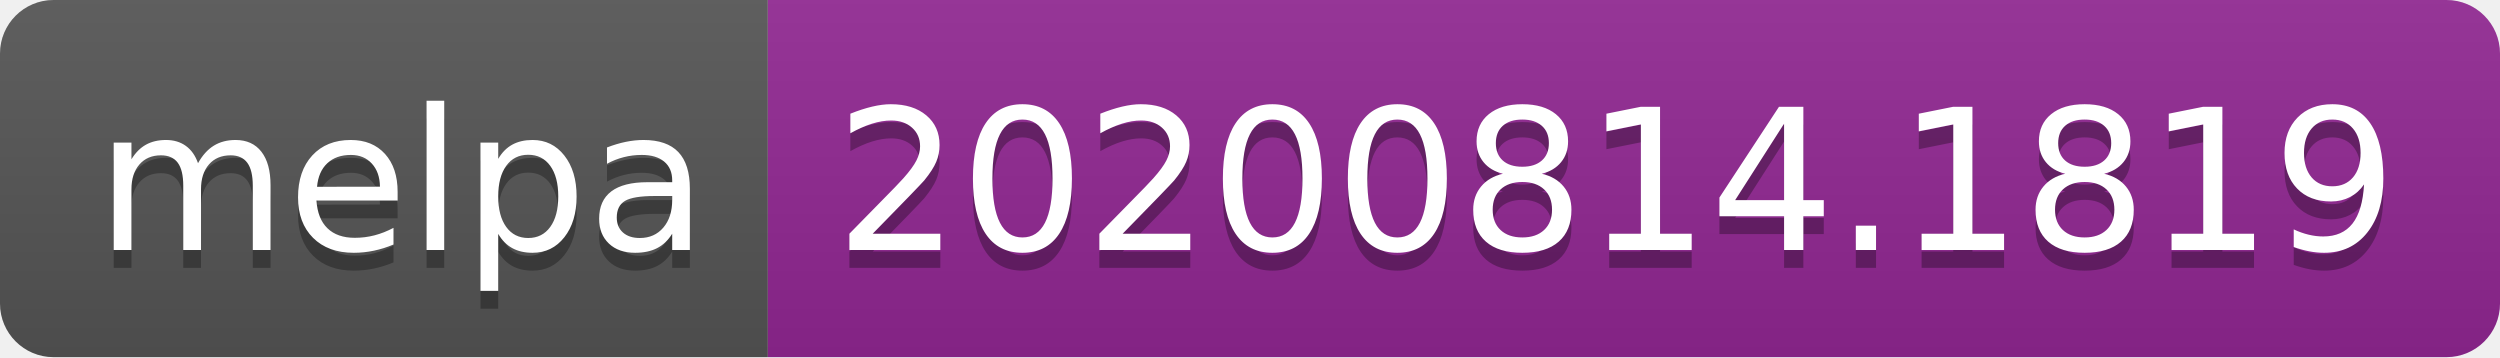
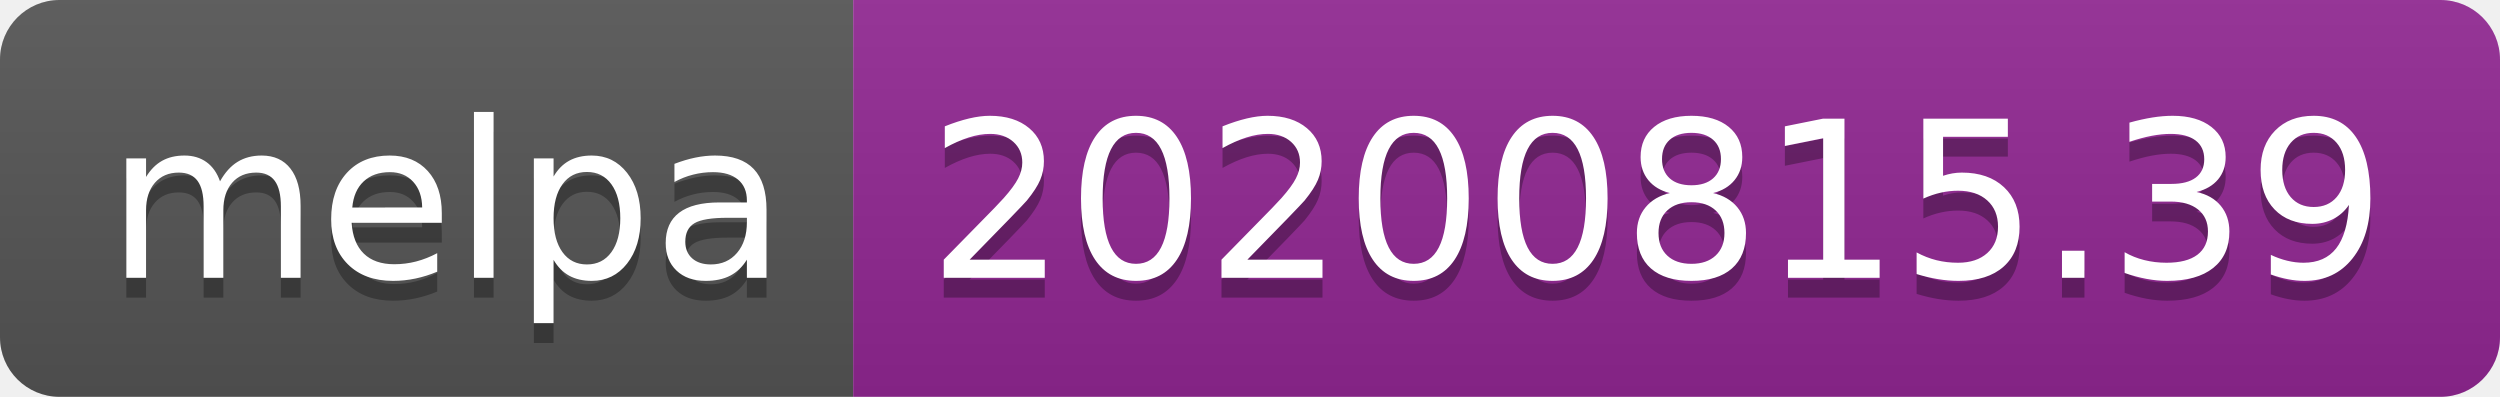
- <svg xmlns="http://www.w3.org/2000/svg" width="140" height="20" role="img" aria-label="melpa: 20200814.1819">
+ <svg xmlns="http://www.w3.org/2000/svg" width="126" height="20" role="img" aria-label="melpa: 20200815.39">
  <linearGradient id="s" x2="0" y2="100%">
    <stop offset="0" stop-color="#bbb" stop-opacity=".1" />
    <stop offset="1" stop-opacity=".1" />
  </linearGradient>
  <clipPath id="r">
-     <rect width="140" height="20" rx="3" fill="#fff" />
+     <rect width="126" height="20" rx="3" fill="#fff" />
  </clipPath>
  <g clip-path="url(#r)">
    <rect width="43" height="20" fill="#555" />
-     <rect x="43" width="97" height="20" fill="#922793" />
-     <rect width="140" height="20" fill="url(#s)" />
+     <rect x="43" width="83" height="20" fill="#922793" />
+     <rect width="126" height="20" fill="url(#s)" />
  </g>
  <g fill="#fff" text-anchor="middle" font-family="Verdana,Geneva,DejaVu Sans,sans-serif" text-rendering="geometricPrecision" font-size="110">
    <text aria-hidden="true" x="225" y="150" fill="#010101" fill-opacity=".3" transform="scale(.1)" textLength="330">melpa</text>
    <text x="225" y="140" transform="scale(.1)" fill="#fff" textLength="330">melpa</text>
-     <text aria-hidden="true" x="905" y="150" fill="#010101" fill-opacity=".3" transform="scale(.1)" textLength="870">20200814.1819</text>
-     <text x="905" y="140" transform="scale(.1)" fill="#fff" textLength="870">20200814.1819</text>
+     <text aria-hidden="true" x="835" y="150" fill="#010101" fill-opacity=".3" transform="scale(.1)" textLength="730">20200815.39</text>
+     <text x="835" y="140" transform="scale(.1)" fill="#fff" textLength="730">20200815.39</text>
  </g>
</svg>
